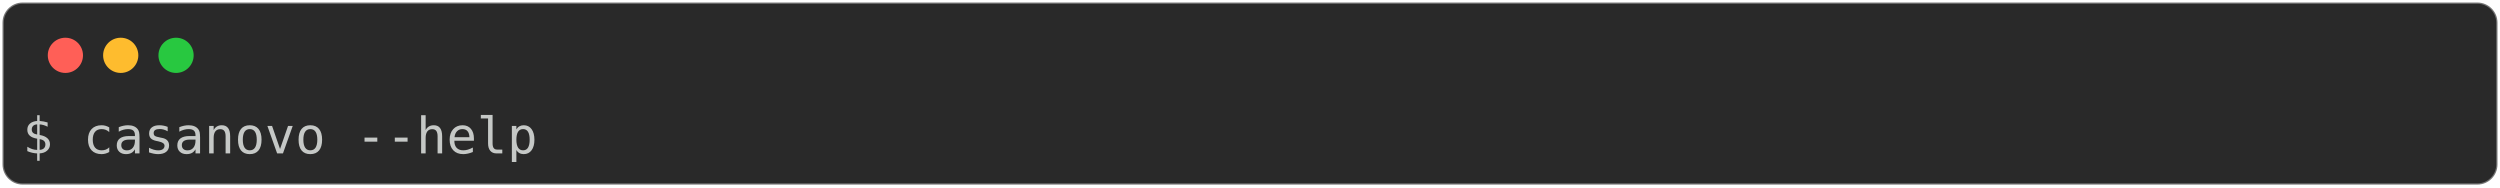
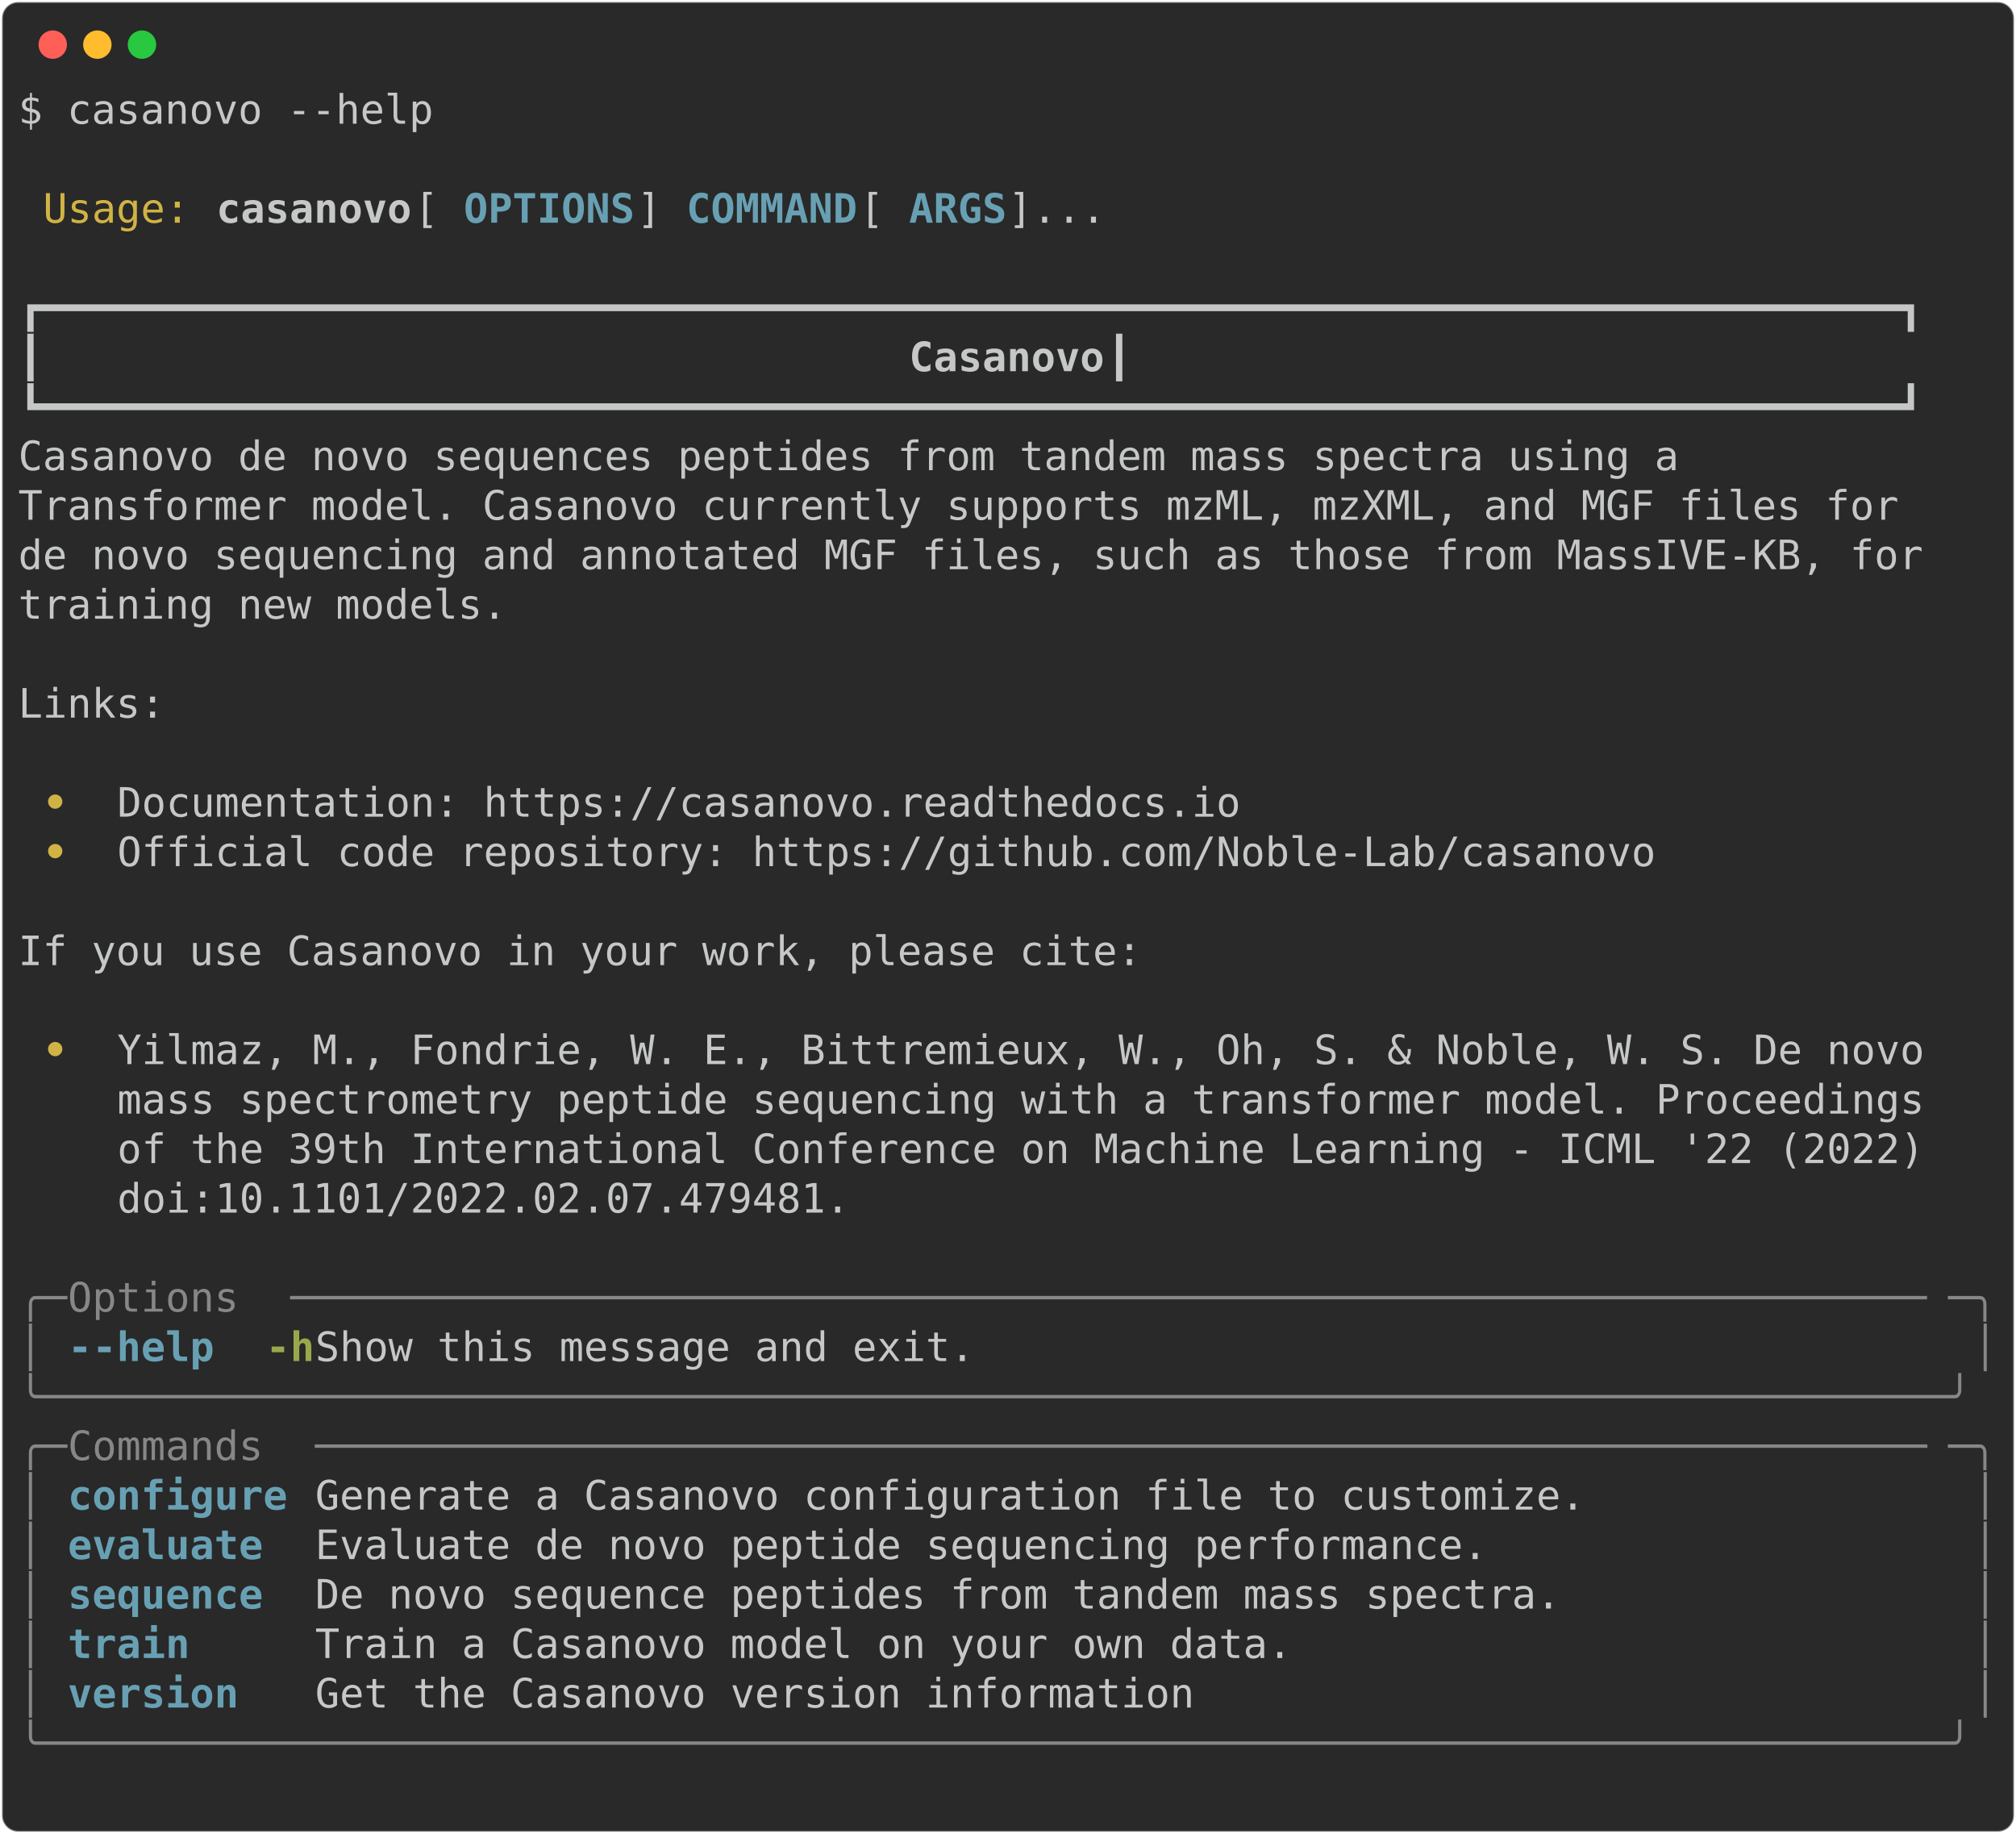
- <svg xmlns="http://www.w3.org/2000/svg" class="rich-terminal" viewBox="0 0 994 74.4">
+ <svg xmlns="http://www.w3.org/2000/svg" class="rich-terminal" viewBox="0 0 994 904.0">
  <style>

    @font-face {
        font-family: "Fira Code";
        src: local("FiraCode-Regular"),
                url("https://cdnjs.cloudflare.com/ajax/libs/firacode/6.2.0/woff2/FiraCode-Regular.woff2") format("woff2"),
                url("https://cdnjs.cloudflare.com/ajax/libs/firacode/6.2.0/woff/FiraCode-Regular.woff") format("woff");
        font-style: normal;
        font-weight: 400;
    }
    @font-face {
        font-family: "Fira Code";
        src: local("FiraCode-Bold"),
                url("https://cdnjs.cloudflare.com/ajax/libs/firacode/6.2.0/woff2/FiraCode-Bold.woff2") format("woff2"),
                url("https://cdnjs.cloudflare.com/ajax/libs/firacode/6.2.0/woff/FiraCode-Bold.woff") format("woff");
        font-style: bold;
        font-weight: 700;
    }

-     .terminal-577310064-matrix {
+     .terminal-2130014152-matrix {
        font-family: Fira Code, monospace;
        font-size: 20px;
        line-height: 24.4px;
        font-variant-east-asian: full-width;
    }

-     .terminal-577310064-title {
+     .terminal-2130014152-title {
        font-size: 18px;
        font-weight: bold;
        font-family: arial;
    }

-     .terminal-577310064-r1 { fill: #c5c8c6 }
+     .terminal-2130014152-r1 { fill: #c5c8c6 }
+ .terminal-2130014152-r2 { fill: #d0b344 }
+ .terminal-2130014152-r3 { fill: #c5c8c6;font-weight: bold }
+ .terminal-2130014152-r4 { fill: #68a0b3;font-weight: bold }
+ .terminal-2130014152-r5 { fill: #d0b344;font-weight: bold }
+ .terminal-2130014152-r6 { fill: #868887 }
+ .terminal-2130014152-r7 { fill: #98a84b;font-weight: bold }
    </style>
  <defs>
-     <clipPath id="terminal-577310064-clip-terminal">
-       <rect x="0" y="0" width="975.0" height="23.4" />
+     <clipPath id="terminal-2130014152-clip-terminal">
+       <rect x="0" y="0" width="975.0" height="853.0" />
+     </clipPath>
+     <clipPath id="terminal-2130014152-line-0">
+       <rect x="0" y="1.5" width="976" height="24.65" />
+     </clipPath>
+     <clipPath id="terminal-2130014152-line-1">
+       <rect x="0" y="25.9" width="976" height="24.65" />
+     </clipPath>
+     <clipPath id="terminal-2130014152-line-2">
+       <rect x="0" y="50.3" width="976" height="24.65" />
+     </clipPath>
+     <clipPath id="terminal-2130014152-line-3">
+       <rect x="0" y="74.7" width="976" height="24.65" />
+     </clipPath>
+     <clipPath id="terminal-2130014152-line-4">
+       <rect x="0" y="99.1" width="976" height="24.65" />
+     </clipPath>
+     <clipPath id="terminal-2130014152-line-5">
+       <rect x="0" y="123.5" width="976" height="24.65" />
+     </clipPath>
+     <clipPath id="terminal-2130014152-line-6">
+       <rect x="0" y="147.9" width="976" height="24.65" />
+     </clipPath>
+     <clipPath id="terminal-2130014152-line-7">
+       <rect x="0" y="172.3" width="976" height="24.65" />
+     </clipPath>
+     <clipPath id="terminal-2130014152-line-8">
+       <rect x="0" y="196.7" width="976" height="24.65" />
+     </clipPath>
+     <clipPath id="terminal-2130014152-line-9">
+       <rect x="0" y="221.1" width="976" height="24.65" />
+     </clipPath>
+     <clipPath id="terminal-2130014152-line-10">
+       <rect x="0" y="245.5" width="976" height="24.65" />
+     </clipPath>
+     <clipPath id="terminal-2130014152-line-11">
+       <rect x="0" y="269.9" width="976" height="24.65" />
+     </clipPath>
+     <clipPath id="terminal-2130014152-line-12">
+       <rect x="0" y="294.3" width="976" height="24.65" />
+     </clipPath>
+     <clipPath id="terminal-2130014152-line-13">
+       <rect x="0" y="318.7" width="976" height="24.65" />
+     </clipPath>
+     <clipPath id="terminal-2130014152-line-14">
+       <rect x="0" y="343.1" width="976" height="24.65" />
+     </clipPath>
+     <clipPath id="terminal-2130014152-line-15">
+       <rect x="0" y="367.5" width="976" height="24.65" />
+     </clipPath>
+     <clipPath id="terminal-2130014152-line-16">
+       <rect x="0" y="391.9" width="976" height="24.65" />
+     </clipPath>
+     <clipPath id="terminal-2130014152-line-17">
+       <rect x="0" y="416.3" width="976" height="24.65" />
+     </clipPath>
+     <clipPath id="terminal-2130014152-line-18">
+       <rect x="0" y="440.7" width="976" height="24.65" />
+     </clipPath>
+     <clipPath id="terminal-2130014152-line-19">
+       <rect x="0" y="465.1" width="976" height="24.65" />
+     </clipPath>
+     <clipPath id="terminal-2130014152-line-20">
+       <rect x="0" y="489.5" width="976" height="24.65" />
+     </clipPath>
+     <clipPath id="terminal-2130014152-line-21">
+       <rect x="0" y="513.9" width="976" height="24.65" />
+     </clipPath>
+     <clipPath id="terminal-2130014152-line-22">
+       <rect x="0" y="538.3" width="976" height="24.65" />
+     </clipPath>
+     <clipPath id="terminal-2130014152-line-23">
+       <rect x="0" y="562.7" width="976" height="24.65" />
+     </clipPath>
+     <clipPath id="terminal-2130014152-line-24">
+       <rect x="0" y="587.1" width="976" height="24.65" />
+     </clipPath>
+     <clipPath id="terminal-2130014152-line-25">
+       <rect x="0" y="611.5" width="976" height="24.65" />
+     </clipPath>
+     <clipPath id="terminal-2130014152-line-26">
+       <rect x="0" y="635.9" width="976" height="24.65" />
+     </clipPath>
+     <clipPath id="terminal-2130014152-line-27">
+       <rect x="0" y="660.3" width="976" height="24.65" />
+     </clipPath>
+     <clipPath id="terminal-2130014152-line-28">
+       <rect x="0" y="684.7" width="976" height="24.65" />
+     </clipPath>
+     <clipPath id="terminal-2130014152-line-29">
+       <rect x="0" y="709.1" width="976" height="24.65" />
+     </clipPath>
+     <clipPath id="terminal-2130014152-line-30">
+       <rect x="0" y="733.5" width="976" height="24.65" />
+     </clipPath>
+     <clipPath id="terminal-2130014152-line-31">
+       <rect x="0" y="757.9" width="976" height="24.65" />
+     </clipPath>
+     <clipPath id="terminal-2130014152-line-32">
+       <rect x="0" y="782.3" width="976" height="24.65" />
+     </clipPath>
+     <clipPath id="terminal-2130014152-line-33">
+       <rect x="0" y="806.7" width="976" height="24.65" />
    </clipPath>
  </defs>
-   <rect fill="#292929" stroke="rgba(255,255,255,0.35)" stroke-width="1" x="1" y="1" width="992" height="72.4" rx="8" />
+   <rect fill="#292929" stroke="rgba(255,255,255,0.35)" stroke-width="1" x="1" y="1" width="992" height="902" rx="8" />
  <g transform="translate(26,22)">
    <circle cx="0" cy="0" r="7" fill="#ff5f57" />
    <circle cx="22" cy="0" r="7" fill="#febc2e" />
    <circle cx="44" cy="0" r="7" fill="#28c840" />
  </g>
-   <g transform="translate(9, 41)" clip-path="url(#terminal-577310064-clip-terminal)">
-     <g class="terminal-577310064-matrix">
-       <text class="terminal-577310064-r1" x="0" y="20" textLength="207.4" clip-path="url(#terminal-577310064-line-0)">$ casanovo --help</text>
-       <text class="terminal-577310064-r1" x="976" y="20" textLength="12.2" clip-path="url(#terminal-577310064-line-0)">
+   <g transform="translate(9, 41)" clip-path="url(#terminal-2130014152-clip-terminal)">
+     <g class="terminal-2130014152-matrix">
+       <text class="terminal-2130014152-r1" x="0" y="20" textLength="207.4" clip-path="url(#terminal-2130014152-line-0)">$ casanovo --help</text>
+       <text class="terminal-2130014152-r1" x="976" y="20" textLength="12.2" clip-path="url(#terminal-2130014152-line-0)">
+ </text>
+       <text class="terminal-2130014152-r1" x="976" y="44.4" textLength="12.2" clip-path="url(#terminal-2130014152-line-1)">
+ </text>
+       <text class="terminal-2130014152-r2" x="12.2" y="68.8" textLength="73.2" clip-path="url(#terminal-2130014152-line-2)">Usage:</text>
+       <text class="terminal-2130014152-r3" x="97.6" y="68.8" textLength="97.6" clip-path="url(#terminal-2130014152-line-2)">casanovo</text>
+       <text class="terminal-2130014152-r1" x="195.2" y="68.8" textLength="24.4" clip-path="url(#terminal-2130014152-line-2)"> [</text>
+       <text class="terminal-2130014152-r4" x="219.6" y="68.8" textLength="85.4" clip-path="url(#terminal-2130014152-line-2)">OPTIONS</text>
+       <text class="terminal-2130014152-r1" x="305" y="68.8" textLength="24.4" clip-path="url(#terminal-2130014152-line-2)">] </text>
+       <text class="terminal-2130014152-r4" x="329.4" y="68.8" textLength="85.4" clip-path="url(#terminal-2130014152-line-2)">COMMAND</text>
+       <text class="terminal-2130014152-r1" x="414.8" y="68.8" textLength="24.4" clip-path="url(#terminal-2130014152-line-2)"> [</text>
+       <text class="terminal-2130014152-r4" x="439.2" y="68.8" textLength="48.8" clip-path="url(#terminal-2130014152-line-2)">ARGS</text>
+       <text class="terminal-2130014152-r1" x="488" y="68.8" textLength="488" clip-path="url(#terminal-2130014152-line-2)">]...                                    </text>
+       <text class="terminal-2130014152-r1" x="976" y="68.8" textLength="12.2" clip-path="url(#terminal-2130014152-line-2)">
+ </text>
+       <text class="terminal-2130014152-r1" x="976" y="93.2" textLength="12.2" clip-path="url(#terminal-2130014152-line-3)">
+ </text>
+       <text class="terminal-2130014152-r1" x="0" y="117.6" textLength="976" clip-path="url(#terminal-2130014152-line-4)"> ┏━━━━━━━━━━━━━━━━━━━━━━━━━━━━━━━━━━━━━━━━━━━━━━━━━━━━━━━━━━━━━━━━━━━━━━━━━━━━┓ </text>
+       <text class="terminal-2130014152-r1" x="976" y="117.6" textLength="12.2" clip-path="url(#terminal-2130014152-line-4)">
+ </text>
+       <text class="terminal-2130014152-r1" x="0" y="142" textLength="439.2" clip-path="url(#terminal-2130014152-line-5)"> ┃                                  </text>
+       <text class="terminal-2130014152-r3" x="439.2" y="142" textLength="97.6" clip-path="url(#terminal-2130014152-line-5)">Casanovo</text>
+       <text class="terminal-2130014152-r1" x="536.8" y="142" textLength="439.2" clip-path="url(#terminal-2130014152-line-5)">                                  ┃ </text>
+       <text class="terminal-2130014152-r1" x="976" y="142" textLength="12.2" clip-path="url(#terminal-2130014152-line-5)">
+ </text>
+       <text class="terminal-2130014152-r1" x="0" y="166.4" textLength="976" clip-path="url(#terminal-2130014152-line-6)"> ┗━━━━━━━━━━━━━━━━━━━━━━━━━━━━━━━━━━━━━━━━━━━━━━━━━━━━━━━━━━━━━━━━━━━━━━━━━━━━┛ </text>
+       <text class="terminal-2130014152-r1" x="976" y="166.4" textLength="12.2" clip-path="url(#terminal-2130014152-line-6)">
+ </text>
+       <text class="terminal-2130014152-r1" x="0" y="190.8" textLength="976" clip-path="url(#terminal-2130014152-line-7)"> Casanovo de novo sequences peptides from tandem mass spectra using a           </text>
+       <text class="terminal-2130014152-r1" x="976" y="190.8" textLength="12.2" clip-path="url(#terminal-2130014152-line-7)">
+ </text>
+       <text class="terminal-2130014152-r1" x="0" y="215.2" textLength="976" clip-path="url(#terminal-2130014152-line-8)"> Transformer model. Casanovo currently supports mzML, mzXML, and MGF files for  </text>
+       <text class="terminal-2130014152-r1" x="976" y="215.2" textLength="12.2" clip-path="url(#terminal-2130014152-line-8)">
+ </text>
+       <text class="terminal-2130014152-r1" x="0" y="239.6" textLength="976" clip-path="url(#terminal-2130014152-line-9)"> de novo sequencing and annotated MGF files, such as those from MassIVE-KB, for </text>
+       <text class="terminal-2130014152-r1" x="976" y="239.6" textLength="12.2" clip-path="url(#terminal-2130014152-line-9)">
+ </text>
+       <text class="terminal-2130014152-r1" x="0" y="264" textLength="976" clip-path="url(#terminal-2130014152-line-10)"> training new models.                                                           </text>
+       <text class="terminal-2130014152-r1" x="976" y="264" textLength="12.2" clip-path="url(#terminal-2130014152-line-10)">
+ </text>
+       <text class="terminal-2130014152-r1" x="976" y="288.4" textLength="12.2" clip-path="url(#terminal-2130014152-line-11)">
+ </text>
+       <text class="terminal-2130014152-r1" x="0" y="312.8" textLength="976" clip-path="url(#terminal-2130014152-line-12)"> Links:                                                                         </text>
+       <text class="terminal-2130014152-r1" x="976" y="312.8" textLength="12.2" clip-path="url(#terminal-2130014152-line-12)">
+ </text>
+       <text class="terminal-2130014152-r1" x="976" y="337.2" textLength="12.2" clip-path="url(#terminal-2130014152-line-13)">
+ </text>
+       <text class="terminal-2130014152-r5" x="12.2" y="361.6" textLength="36.6" clip-path="url(#terminal-2130014152-line-14)"> • </text>
+       <text class="terminal-2130014152-r1" x="48.8" y="361.6" textLength="927.2" clip-path="url(#terminal-2130014152-line-14)">Documentation: https://casanovo.readthedocs.io                              </text>
+       <text class="terminal-2130014152-r1" x="976" y="361.6" textLength="12.2" clip-path="url(#terminal-2130014152-line-14)">
+ </text>
+       <text class="terminal-2130014152-r5" x="12.2" y="386" textLength="36.6" clip-path="url(#terminal-2130014152-line-15)"> • </text>
+       <text class="terminal-2130014152-r1" x="48.8" y="386" textLength="927.2" clip-path="url(#terminal-2130014152-line-15)">Official code repository: https://github.com/Noble-Lab/casanovo             </text>
+       <text class="terminal-2130014152-r1" x="976" y="386" textLength="12.2" clip-path="url(#terminal-2130014152-line-15)">
+ </text>
+       <text class="terminal-2130014152-r1" x="976" y="410.4" textLength="12.2" clip-path="url(#terminal-2130014152-line-16)">
+ </text>
+       <text class="terminal-2130014152-r1" x="0" y="434.8" textLength="976" clip-path="url(#terminal-2130014152-line-17)"> If you use Casanovo in your work, please cite:                                 </text>
+       <text class="terminal-2130014152-r1" x="976" y="434.8" textLength="12.2" clip-path="url(#terminal-2130014152-line-17)">
+ </text>
+       <text class="terminal-2130014152-r1" x="976" y="459.2" textLength="12.2" clip-path="url(#terminal-2130014152-line-18)">
+ </text>
+       <text class="terminal-2130014152-r5" x="12.2" y="483.6" textLength="36.6" clip-path="url(#terminal-2130014152-line-19)"> • </text>
+       <text class="terminal-2130014152-r1" x="48.8" y="483.6" textLength="927.2" clip-path="url(#terminal-2130014152-line-19)">Yilmaz, M., Fondrie, W. E., Bittremieux, W., Oh, S. &amp; Noble, W. S. De novo  </text>
+       <text class="terminal-2130014152-r1" x="976" y="483.6" textLength="12.2" clip-path="url(#terminal-2130014152-line-19)">
+ </text>
+       <text class="terminal-2130014152-r1" x="48.8" y="508" textLength="927.2" clip-path="url(#terminal-2130014152-line-20)">mass spectrometry peptide sequencing with a transformer model. Proceedings  </text>
+       <text class="terminal-2130014152-r1" x="976" y="508" textLength="12.2" clip-path="url(#terminal-2130014152-line-20)">
+ </text>
+       <text class="terminal-2130014152-r1" x="48.8" y="532.4" textLength="927.2" clip-path="url(#terminal-2130014152-line-21)">of the 39th International Conference on Machine Learning - ICML '22 (2022)  </text>
+       <text class="terminal-2130014152-r1" x="976" y="532.4" textLength="12.2" clip-path="url(#terminal-2130014152-line-21)">
+ </text>
+       <text class="terminal-2130014152-r1" x="48.8" y="556.8" textLength="927.2" clip-path="url(#terminal-2130014152-line-22)">doi:10.1101/2022.02.07.479481.                                              </text>
+       <text class="terminal-2130014152-r1" x="976" y="556.8" textLength="12.2" clip-path="url(#terminal-2130014152-line-22)">
+ </text>
+       <text class="terminal-2130014152-r1" x="976" y="581.2" textLength="12.2" clip-path="url(#terminal-2130014152-line-23)">
+ </text>
+       <text class="terminal-2130014152-r6" x="0" y="605.6" textLength="24.4" clip-path="url(#terminal-2130014152-line-24)">╭─</text>
+       <text class="terminal-2130014152-r6" x="24.4" y="605.6" textLength="109.8" clip-path="url(#terminal-2130014152-line-24)"> Options </text>
+       <text class="terminal-2130014152-r6" x="134.2" y="605.6" textLength="817.4" clip-path="url(#terminal-2130014152-line-24)">───────────────────────────────────────────────────────────────────</text>
+       <text class="terminal-2130014152-r6" x="951.6" y="605.6" textLength="24.4" clip-path="url(#terminal-2130014152-line-24)">─╮</text>
+       <text class="terminal-2130014152-r1" x="976" y="605.6" textLength="12.2" clip-path="url(#terminal-2130014152-line-24)">
+ </text>
+       <text class="terminal-2130014152-r6" x="0" y="630" textLength="12.2" clip-path="url(#terminal-2130014152-line-25)">│</text>
+       <text class="terminal-2130014152-r4" x="24.4" y="630" textLength="73.2" clip-path="url(#terminal-2130014152-line-25)">--help</text>
+       <text class="terminal-2130014152-r7" x="122" y="630" textLength="24.4" clip-path="url(#terminal-2130014152-line-25)">-h</text>
+       <text class="terminal-2130014152-r1" x="146.4" y="630" textLength="817.4" clip-path="url(#terminal-2130014152-line-25)">    Show this message and exit.                                    </text>
+       <text class="terminal-2130014152-r6" x="963.8" y="630" textLength="12.2" clip-path="url(#terminal-2130014152-line-25)">│</text>
+       <text class="terminal-2130014152-r1" x="976" y="630" textLength="12.2" clip-path="url(#terminal-2130014152-line-25)">
+ </text>
+       <text class="terminal-2130014152-r6" x="0" y="654.4" textLength="976" clip-path="url(#terminal-2130014152-line-26)">╰──────────────────────────────────────────────────────────────────────────────╯</text>
+       <text class="terminal-2130014152-r1" x="976" y="654.4" textLength="12.2" clip-path="url(#terminal-2130014152-line-26)">
+ </text>
+       <text class="terminal-2130014152-r6" x="0" y="678.8" textLength="24.4" clip-path="url(#terminal-2130014152-line-27)">╭─</text>
+       <text class="terminal-2130014152-r6" x="24.4" y="678.8" textLength="122" clip-path="url(#terminal-2130014152-line-27)"> Commands </text>
+       <text class="terminal-2130014152-r6" x="146.4" y="678.8" textLength="805.2" clip-path="url(#terminal-2130014152-line-27)">──────────────────────────────────────────────────────────────────</text>
+       <text class="terminal-2130014152-r6" x="951.6" y="678.8" textLength="24.4" clip-path="url(#terminal-2130014152-line-27)">─╮</text>
+       <text class="terminal-2130014152-r1" x="976" y="678.8" textLength="12.2" clip-path="url(#terminal-2130014152-line-27)">
+ </text>
+       <text class="terminal-2130014152-r6" x="0" y="703.2" textLength="12.2" clip-path="url(#terminal-2130014152-line-28)">│</text>
+       <text class="terminal-2130014152-r4" x="24.4" y="703.2" textLength="109.8" clip-path="url(#terminal-2130014152-line-28)">configure</text>
+       <text class="terminal-2130014152-r1" x="146.4" y="703.2" textLength="817.4" clip-path="url(#terminal-2130014152-line-28)"> Generate a Casanovo configuration file to customize.              </text>
+       <text class="terminal-2130014152-r6" x="963.8" y="703.2" textLength="12.2" clip-path="url(#terminal-2130014152-line-28)">│</text>
+       <text class="terminal-2130014152-r1" x="976" y="703.2" textLength="12.2" clip-path="url(#terminal-2130014152-line-28)">
+ </text>
+       <text class="terminal-2130014152-r6" x="0" y="727.6" textLength="12.2" clip-path="url(#terminal-2130014152-line-29)">│</text>
+       <text class="terminal-2130014152-r4" x="24.4" y="727.6" textLength="109.8" clip-path="url(#terminal-2130014152-line-29)">evaluate </text>
+       <text class="terminal-2130014152-r1" x="146.4" y="727.6" textLength="817.4" clip-path="url(#terminal-2130014152-line-29)"> Evaluate de novo peptide sequencing performance.                  </text>
+       <text class="terminal-2130014152-r6" x="963.8" y="727.6" textLength="12.2" clip-path="url(#terminal-2130014152-line-29)">│</text>
+       <text class="terminal-2130014152-r1" x="976" y="727.6" textLength="12.2" clip-path="url(#terminal-2130014152-line-29)">
+ </text>
+       <text class="terminal-2130014152-r6" x="0" y="752" textLength="12.2" clip-path="url(#terminal-2130014152-line-30)">│</text>
+       <text class="terminal-2130014152-r4" x="24.4" y="752" textLength="109.8" clip-path="url(#terminal-2130014152-line-30)">sequence </text>
+       <text class="terminal-2130014152-r1" x="146.4" y="752" textLength="817.4" clip-path="url(#terminal-2130014152-line-30)"> De novo sequence peptides from tandem mass spectra.               </text>
+       <text class="terminal-2130014152-r6" x="963.8" y="752" textLength="12.2" clip-path="url(#terminal-2130014152-line-30)">│</text>
+       <text class="terminal-2130014152-r1" x="976" y="752" textLength="12.2" clip-path="url(#terminal-2130014152-line-30)">
+ </text>
+       <text class="terminal-2130014152-r6" x="0" y="776.4" textLength="12.2" clip-path="url(#terminal-2130014152-line-31)">│</text>
+       <text class="terminal-2130014152-r4" x="24.4" y="776.4" textLength="109.8" clip-path="url(#terminal-2130014152-line-31)">train    </text>
+       <text class="terminal-2130014152-r1" x="146.4" y="776.4" textLength="817.4" clip-path="url(#terminal-2130014152-line-31)"> Train a Casanovo model on your own data.                          </text>
+       <text class="terminal-2130014152-r6" x="963.8" y="776.4" textLength="12.2" clip-path="url(#terminal-2130014152-line-31)">│</text>
+       <text class="terminal-2130014152-r1" x="976" y="776.4" textLength="12.2" clip-path="url(#terminal-2130014152-line-31)">
+ </text>
+       <text class="terminal-2130014152-r6" x="0" y="800.8" textLength="12.2" clip-path="url(#terminal-2130014152-line-32)">│</text>
+       <text class="terminal-2130014152-r4" x="24.4" y="800.8" textLength="109.8" clip-path="url(#terminal-2130014152-line-32)">version  </text>
+       <text class="terminal-2130014152-r1" x="146.4" y="800.8" textLength="817.4" clip-path="url(#terminal-2130014152-line-32)"> Get the Casanovo version information                              </text>
+       <text class="terminal-2130014152-r6" x="963.8" y="800.8" textLength="12.2" clip-path="url(#terminal-2130014152-line-32)">│</text>
+       <text class="terminal-2130014152-r1" x="976" y="800.8" textLength="12.2" clip-path="url(#terminal-2130014152-line-32)">
+ </text>
+       <text class="terminal-2130014152-r6" x="0" y="825.2" textLength="976" clip-path="url(#terminal-2130014152-line-33)">╰──────────────────────────────────────────────────────────────────────────────╯</text>
+       <text class="terminal-2130014152-r1" x="976" y="825.2" textLength="12.2" clip-path="url(#terminal-2130014152-line-33)">
+ </text>
+       <text class="terminal-2130014152-r1" x="976" y="849.6" textLength="12.2" clip-path="url(#terminal-2130014152-line-34)">
</text>
    </g>
  </g>
</svg>
